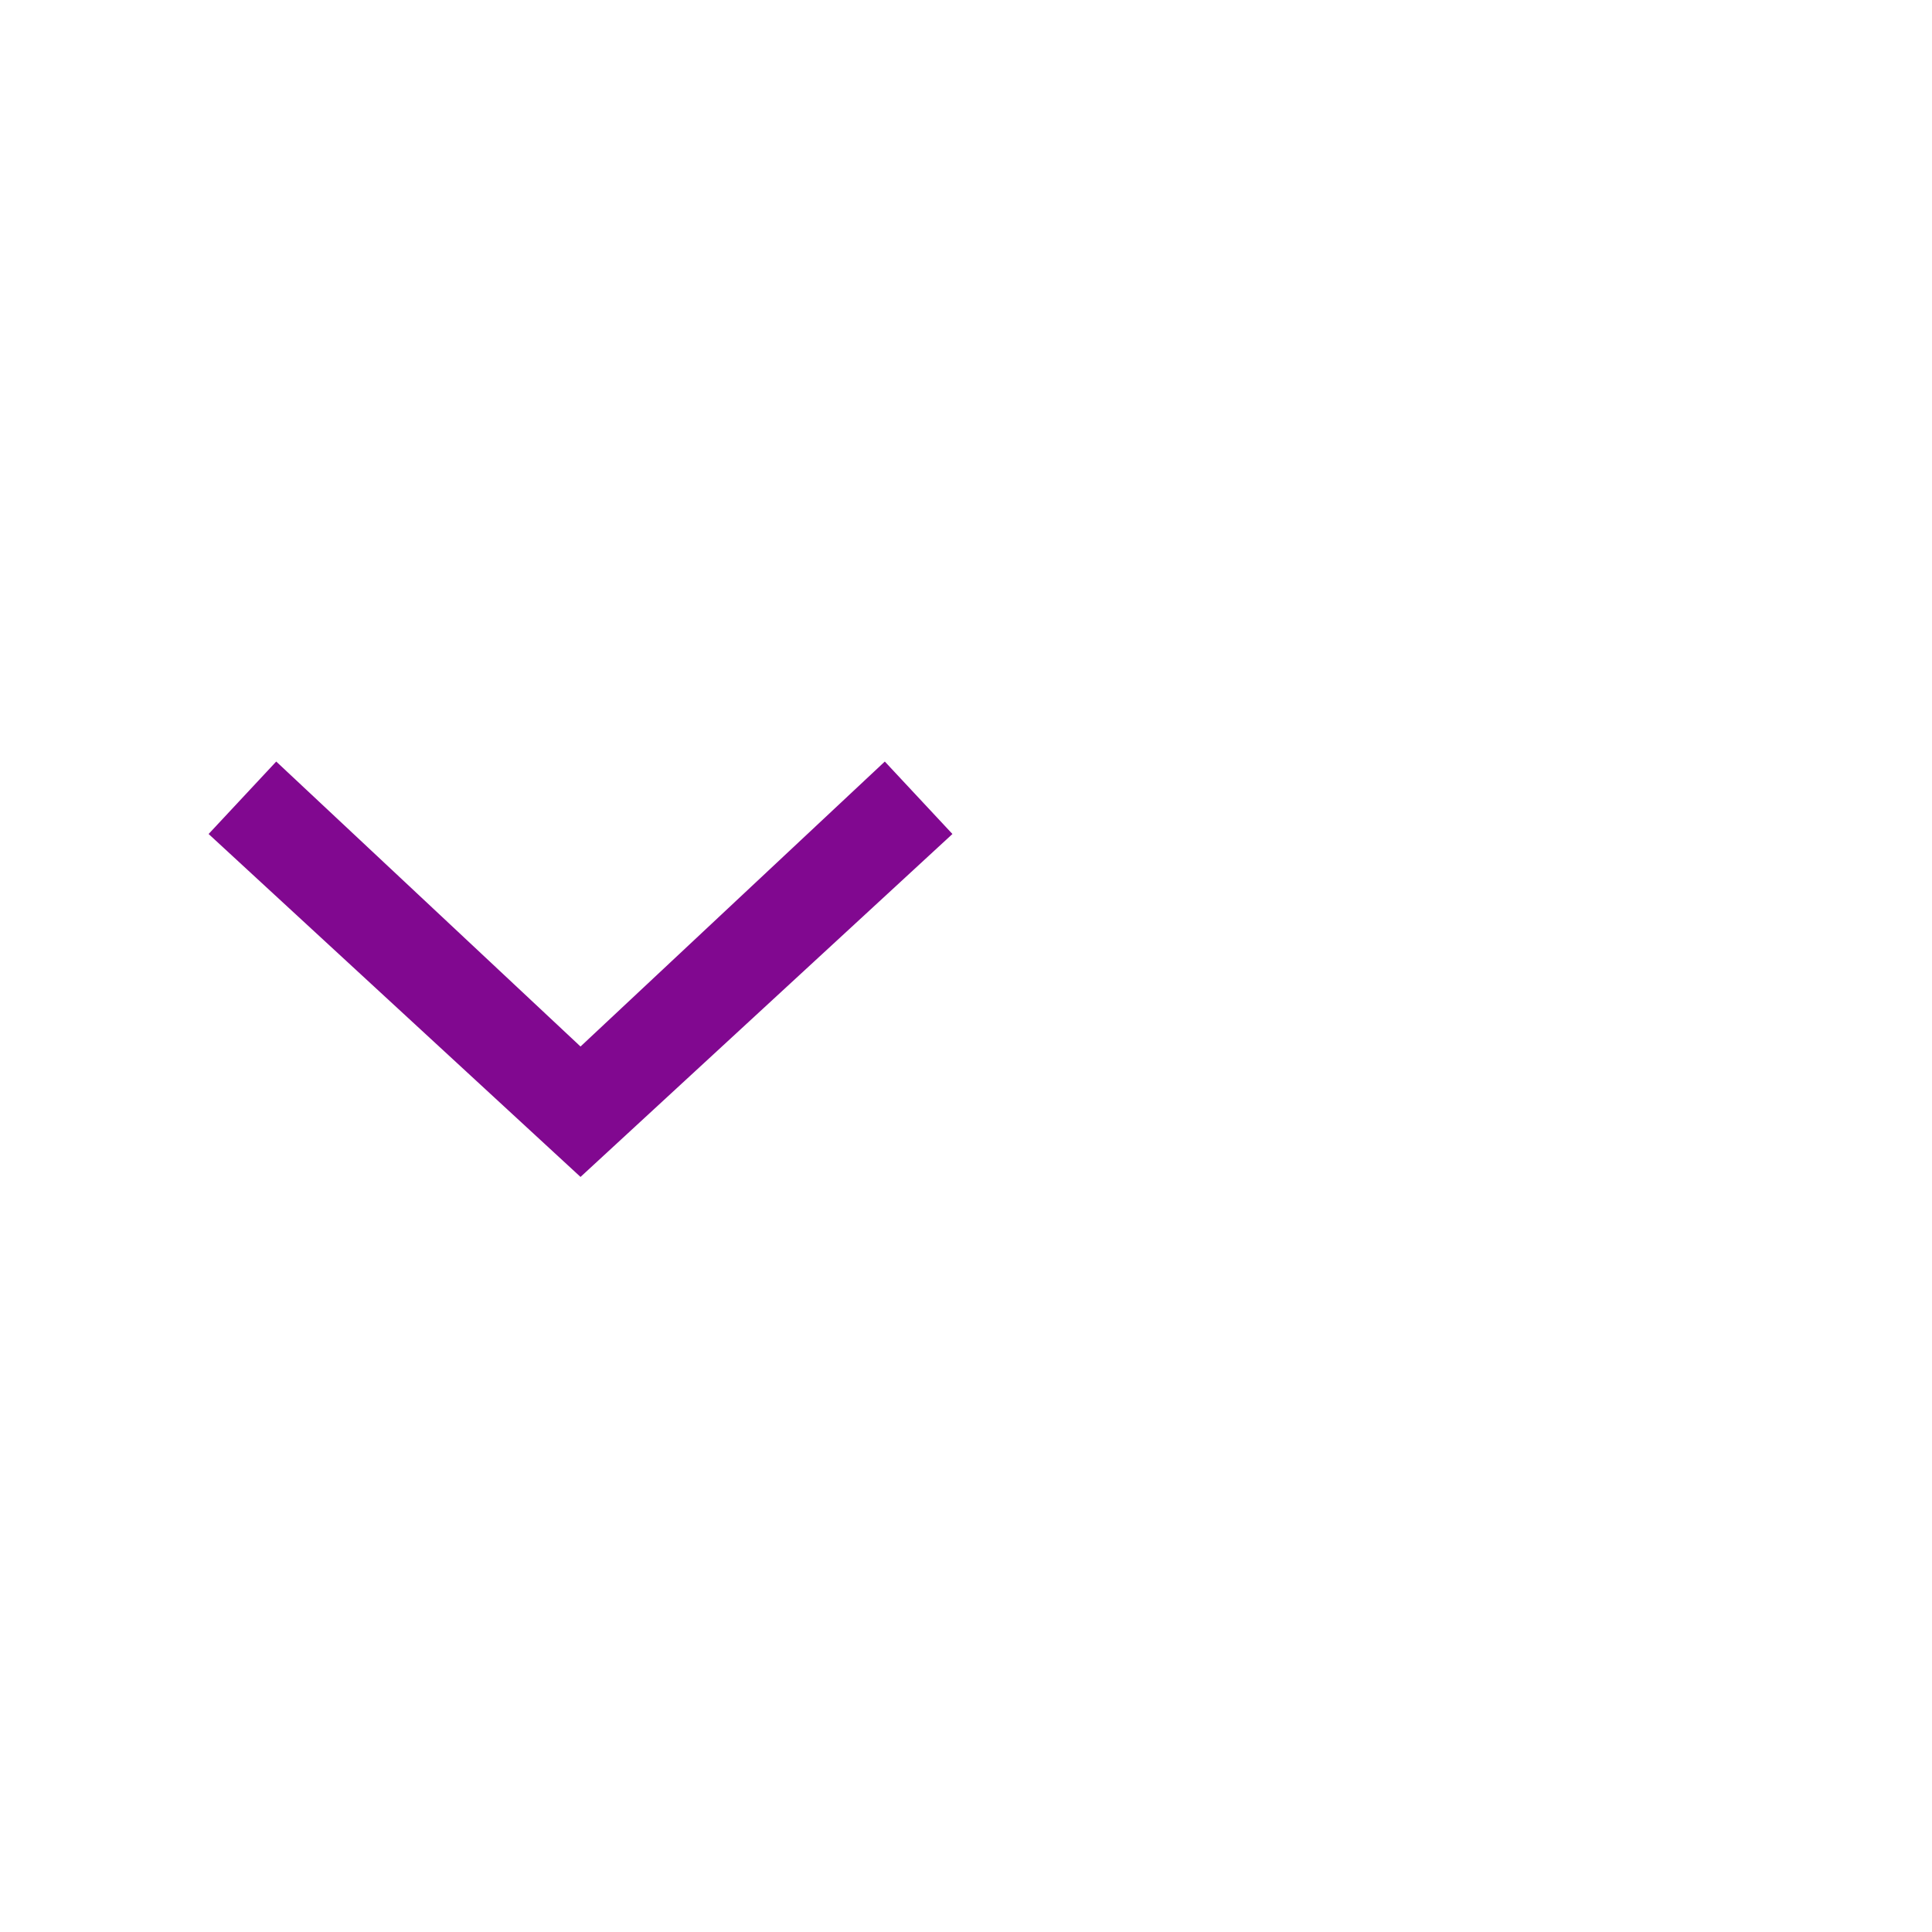
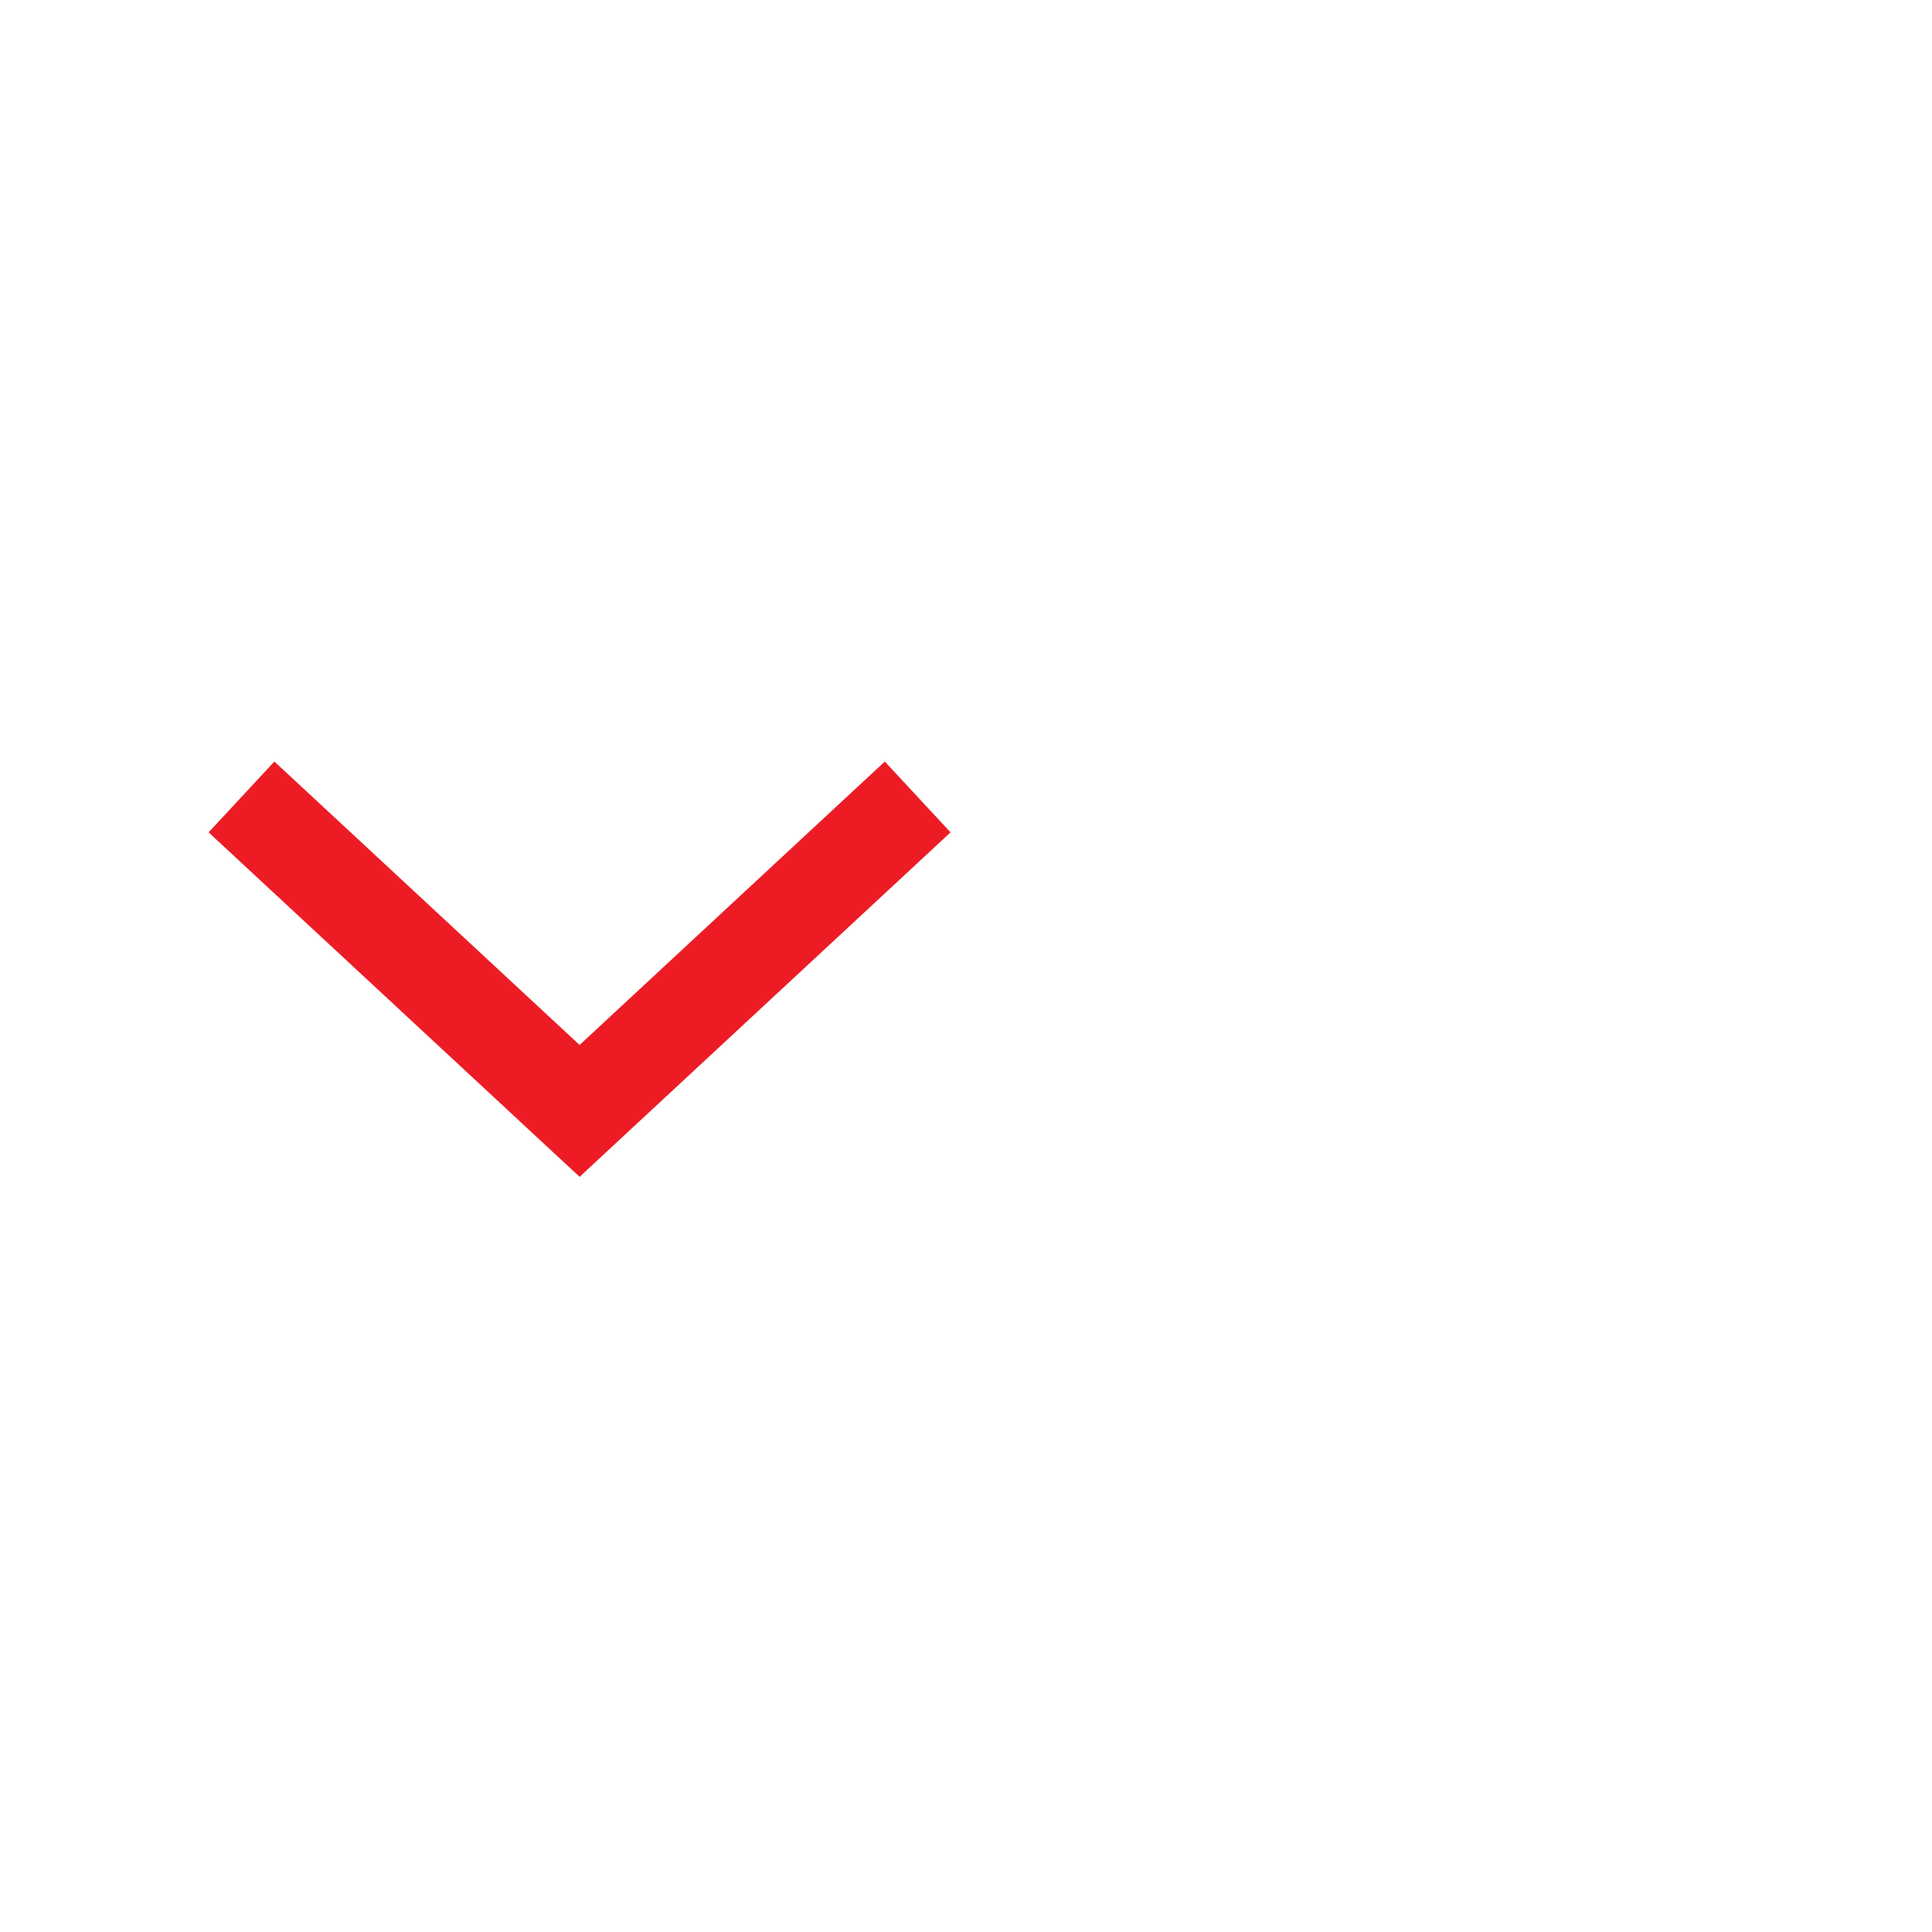
- <svg xmlns="http://www.w3.org/2000/svg" version="1.1" id="svg11" x="0px" y="0px" viewBox="0 0 40 40" style="enable-background:new 0 0 40 40;" xml:space="preserve">
-   <style type="text/css">
- 	.st0{fill-rule:evenodd;clip-rule:evenodd;fill:#810890;}
- 	.st1{fill:none;}
- </style>
-   <g id="ComboBox">
+ <svg xmlns="http://www.w3.org/2000/svg" width="40px" height="40px" viewBox="0 0 40 40" version="1.1" id="svg11">
+   <defs id="defs15" />
+   <g id="ComboBox" stroke="none" stroke-width="1" fill="none" fill-rule="evenodd">
    <g id="ic-arrow-drop-down" transform="translate(0, 8)">
-       <g id="Group_8822" transform="translate(4.319, 7.767)">
-         <polygon id="Path_18879" class="st0" points="7.7,8.6 0,1.5 1.4,0 7.7,5.9 14,0 15.4,1.5    " />
+       <g id="Group_8822" transform="translate(4.319, 7.767)" fill="#B088FF" style="fill:#ed1c24;fill-opacity:1">
+         <polygon id="Path_18879" points="7.681 8.598 0 1.466 1.362 0 7.681 5.868 14 -8.8817842e-16 15.361 1.466" style="fill:#ed1c24;fill-opacity:1" />
      </g>
-       <polygon id="Rectangle_4407" class="st1" points="0,0 24,0 24,24 0,24   " />
+       <polygon id="Rectangle_4407" points="0 0 24 0 24 24 0 24" />
    </g>
  </g>
</svg>
